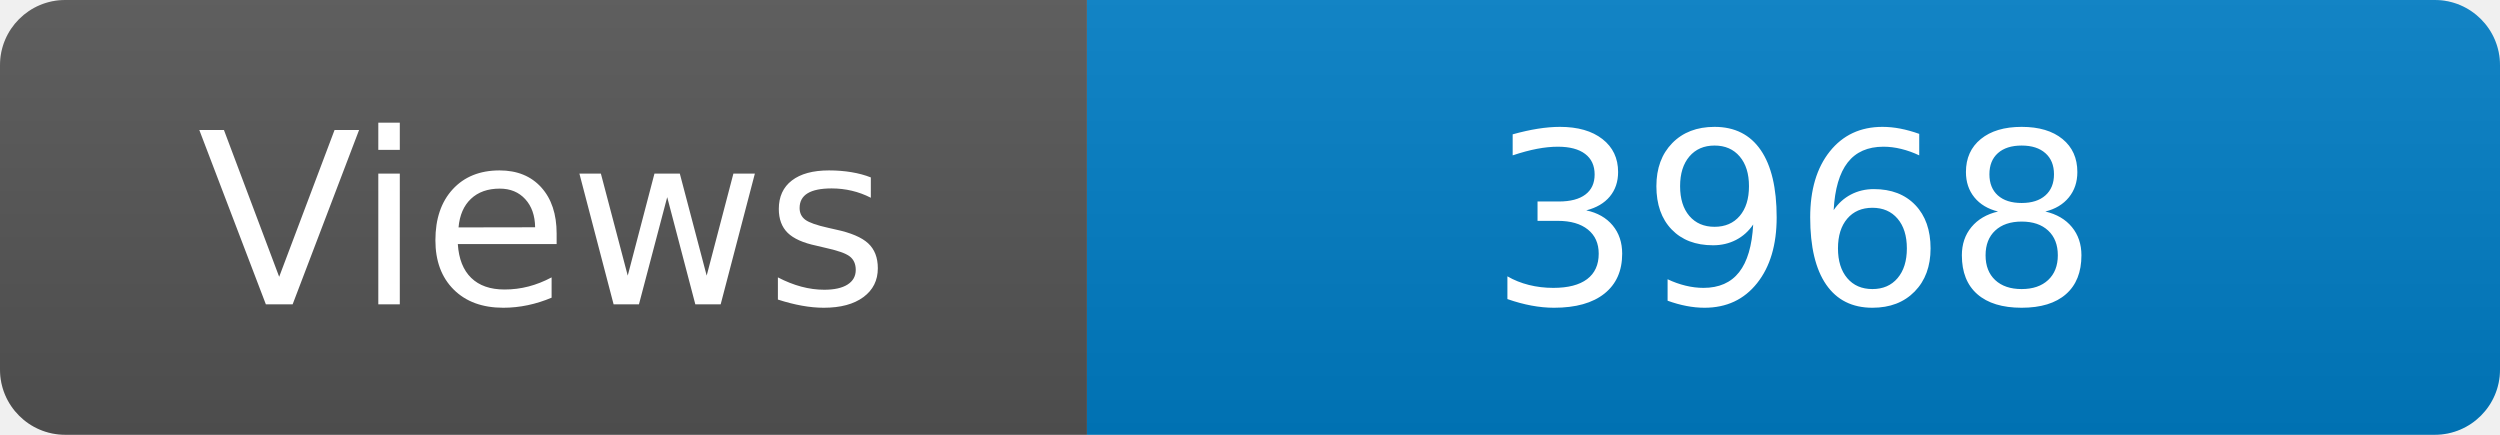
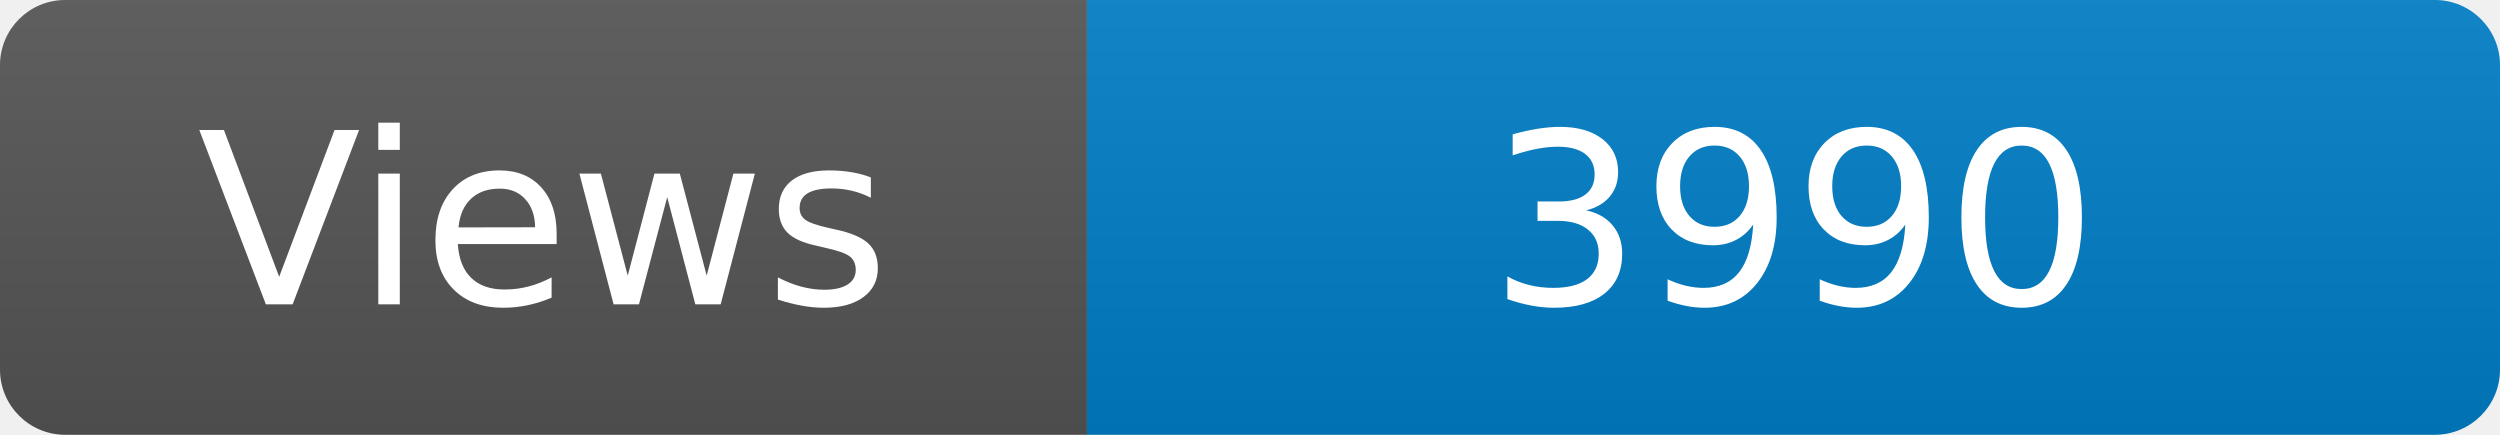
<svg xmlns="http://www.w3.org/2000/svg" width="115" height="20" role="img" aria-label="Maintained?: yes">
  <linearGradient id="s" x2="0" y2="100%">
    <stop offset="0" stop-color="#bbb" stop-opacity=".1" />
    <stop offset="1" stop-opacity=".1" />
  </linearGradient>
  <clipPath id="r">
    <rect width="115" height="20" rx="3" fill="#fff" />
  </clipPath>
  <g clip-path="url(#r)">
    <rect width="50" height="20" fill="#555" />
    <rect x="50" width="160" height="20" fill="#007ec6" />
    <rect width="115" height="20" fill="url(#s)" />
  </g>
  <g fill="#fff" text-anchor="middle" font-family="Verdana,Geneva,DejaVu Sans,sans-serif" font-size="110">
    <text x="250" y="140" transform="scale(.1)" fill="#fff">Views</text>
-     <text x="825" y="140" transform="scale(.1)" fill="#fff">3968</text>
+     <text x="825" y="140" transform="scale(.1)" fill="#fff">3990</text>
  </g>
</svg>
